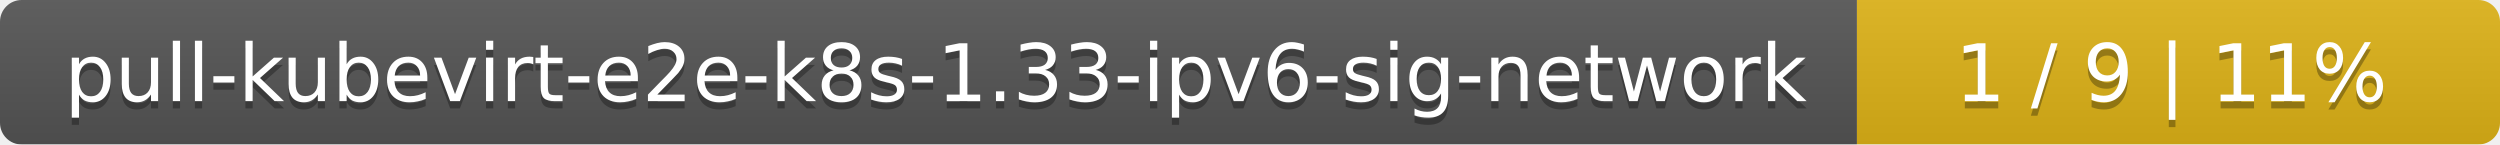
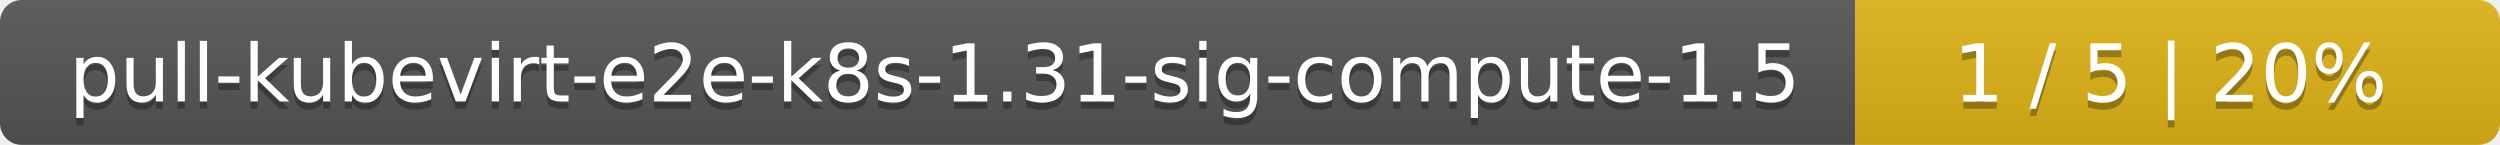
- <svg xmlns="http://www.w3.org/2000/svg" width="346" height="20">
+ <svg xmlns="http://www.w3.org/2000/svg" width="345" height="20">
  <linearGradient id="smooth" x2="0" y2="100%">
    <stop offset="0" stop-color="#bbb" stop-opacity=".1" />
    <stop offset="1" stop-opacity=".1" />
  </linearGradient>
  <mask id="round">
-     <rect width="346" height="20" rx="3" fill="#fff" />
+     <rect width="345" height="20" rx="3" fill="#fff" />
  </mask>
  <g mask="url(#round)">
-     <rect width="257" height="20" fill="#555" />
-     <rect x="257" width="89" height="20" fill="#dfb317" />
-     <rect width="346" height="20" fill="url(#smooth)" />
+     <rect width="256" height="20" fill="#555" />
+     <rect x="256" width="89" height="20" fill="#dfb317" />
+     <rect width="345" height="20" fill="url(#smooth)" />
  </g>
  <g fill="#fff" text-anchor="middle" font-family="DejaVu Sans,Verdana,Geneva,sans-serif" font-size="11">
-     <text x="129.5" y="15" fill="#010101" fill-opacity=".3">pull-kubevirt-e2e-k8s-1.33-ipv6-sig-network</text>
-     <text x="129.5" y="14">pull-kubevirt-e2e-k8s-1.33-ipv6-sig-network</text>
-     <text x="300.5" y="15" fill="#010101" fill-opacity=".3">1 / 9    |    11%</text>
-     <text x="300.5" y="14">1 / 9    |    11%</text>
+     <text x="129" y="15" fill="#010101" fill-opacity=".3">pull-kubevirt-e2e-k8s-1.31-sig-compute-1.5</text>
+     <text x="129" y="14">pull-kubevirt-e2e-k8s-1.31-sig-compute-1.5</text>
+     <text x="299.5" y="15" fill="#010101" fill-opacity=".3">1 / 5    |    20%</text>
+     <text x="299.5" y="14">1 / 5    |    20%</text>
  </g>
</svg>
